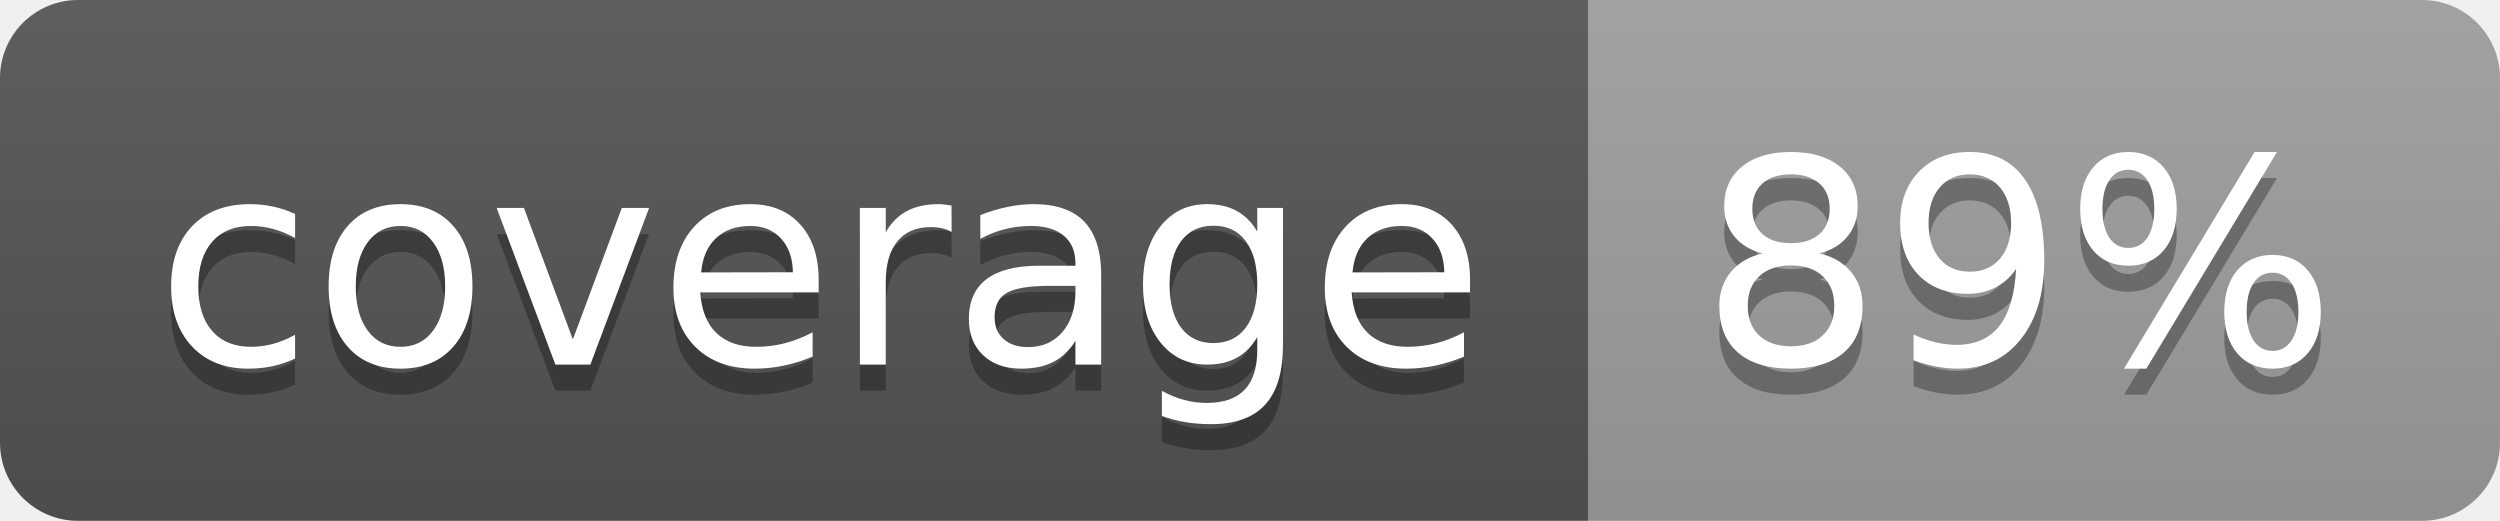
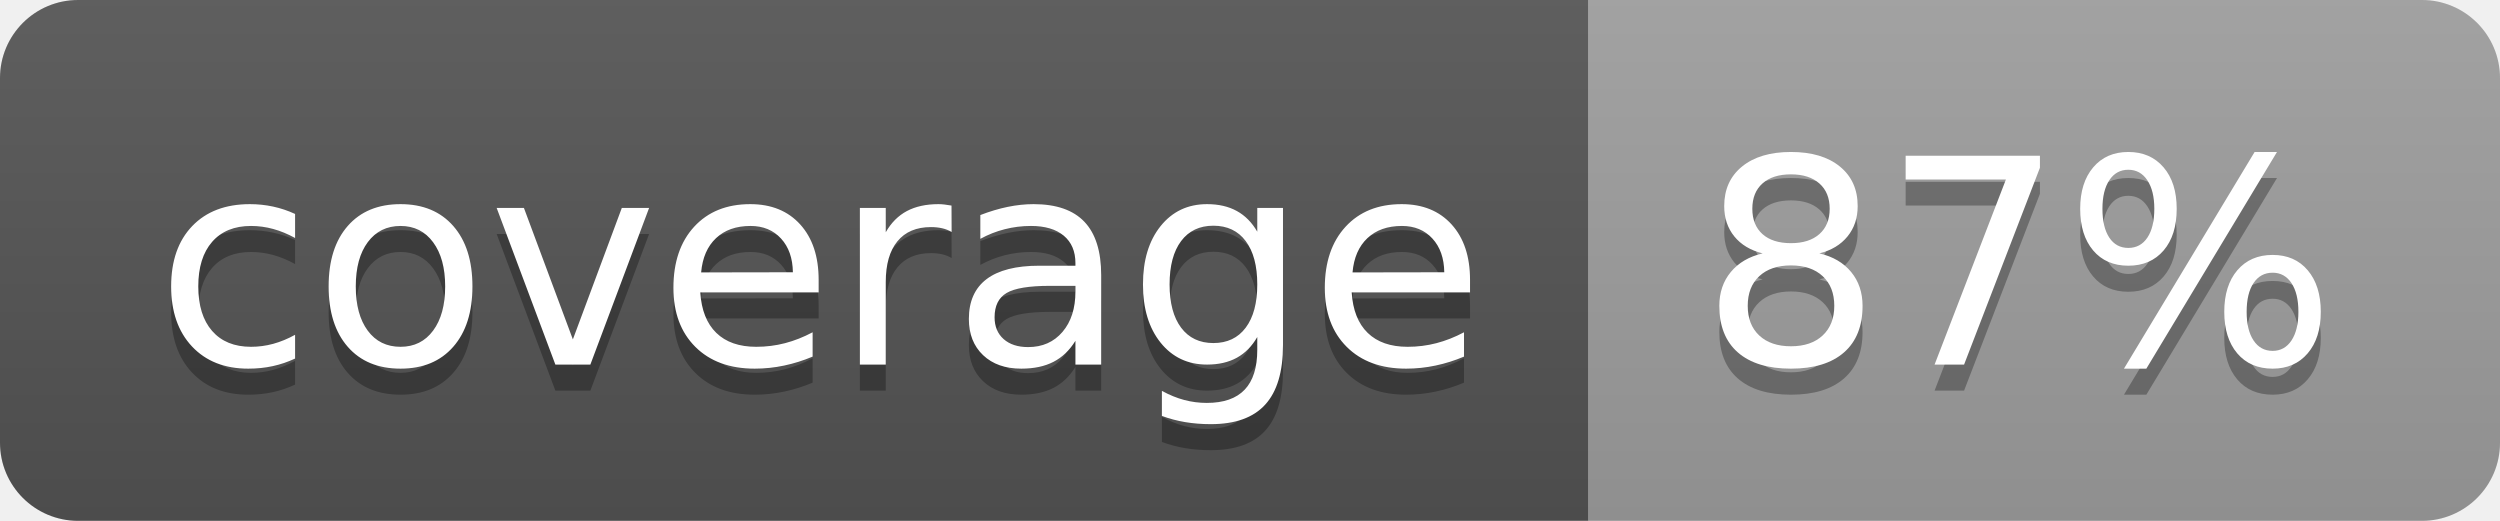
<svg xmlns="http://www.w3.org/2000/svg" width="96" height="20">
  <linearGradient id="b" x2="0" y2="100%">
    <stop offset="0" stop-color="#bbb" stop-opacity=".1" />
    <stop offset="1" stop-opacity=".1" />
  </linearGradient>
  <clipPath id="a">
    <rect width="96" height="20" rx="3" fill="#fff" />
  </clipPath>
  <g clip-path="url(#a)">
    <path fill="#555" d="M0 0h61v20H0z" />
    <path fill="#9F9F9F" d="M61 0h35v20H61z" />
    <path fill="url(#b)" d="M0 0h96v20H0z" />
  </g>
  <g fill="#fff" text-anchor="middle" font-family="DejaVu Sans,Verdana,Geneva,sans-serif" font-size="110">
    <text x="315" y="150" fill="#010101" fill-opacity=".3" transform="scale(.1)" textLength="510">coverage</text>
    <text x="315" y="140" transform="scale(.1)" textLength="510">coverage</text>
-     <text x="775" y="150" fill="#010101" fill-opacity=".3" transform="scale(.1)" textLength="250">89%</text>
-     <text x="775" y="140" transform="scale(.1)" textLength="250">89%</text>
+     <text x="775" y="150" fill="#010101" fill-opacity=".3" transform="scale(.1)" textLength="250">87%</text>
+     <text x="775" y="140" transform="scale(.1)" textLength="250">87%</text>
  </g>
</svg>
